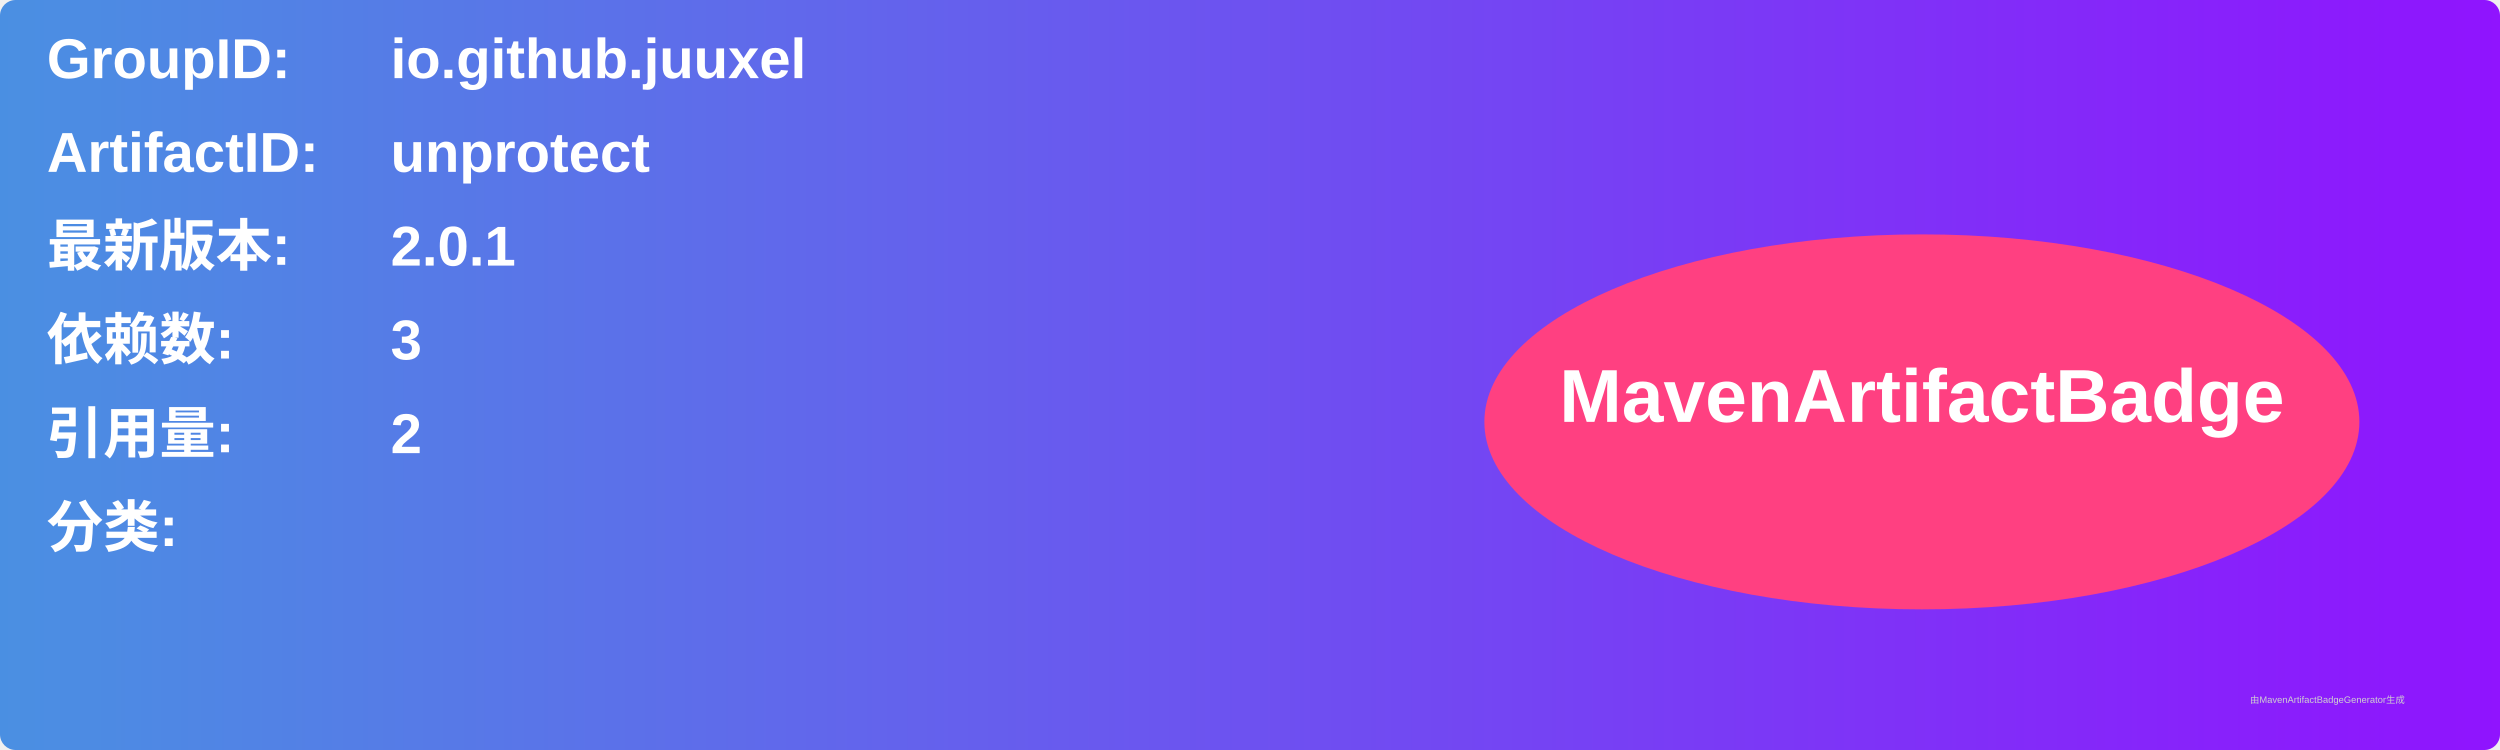
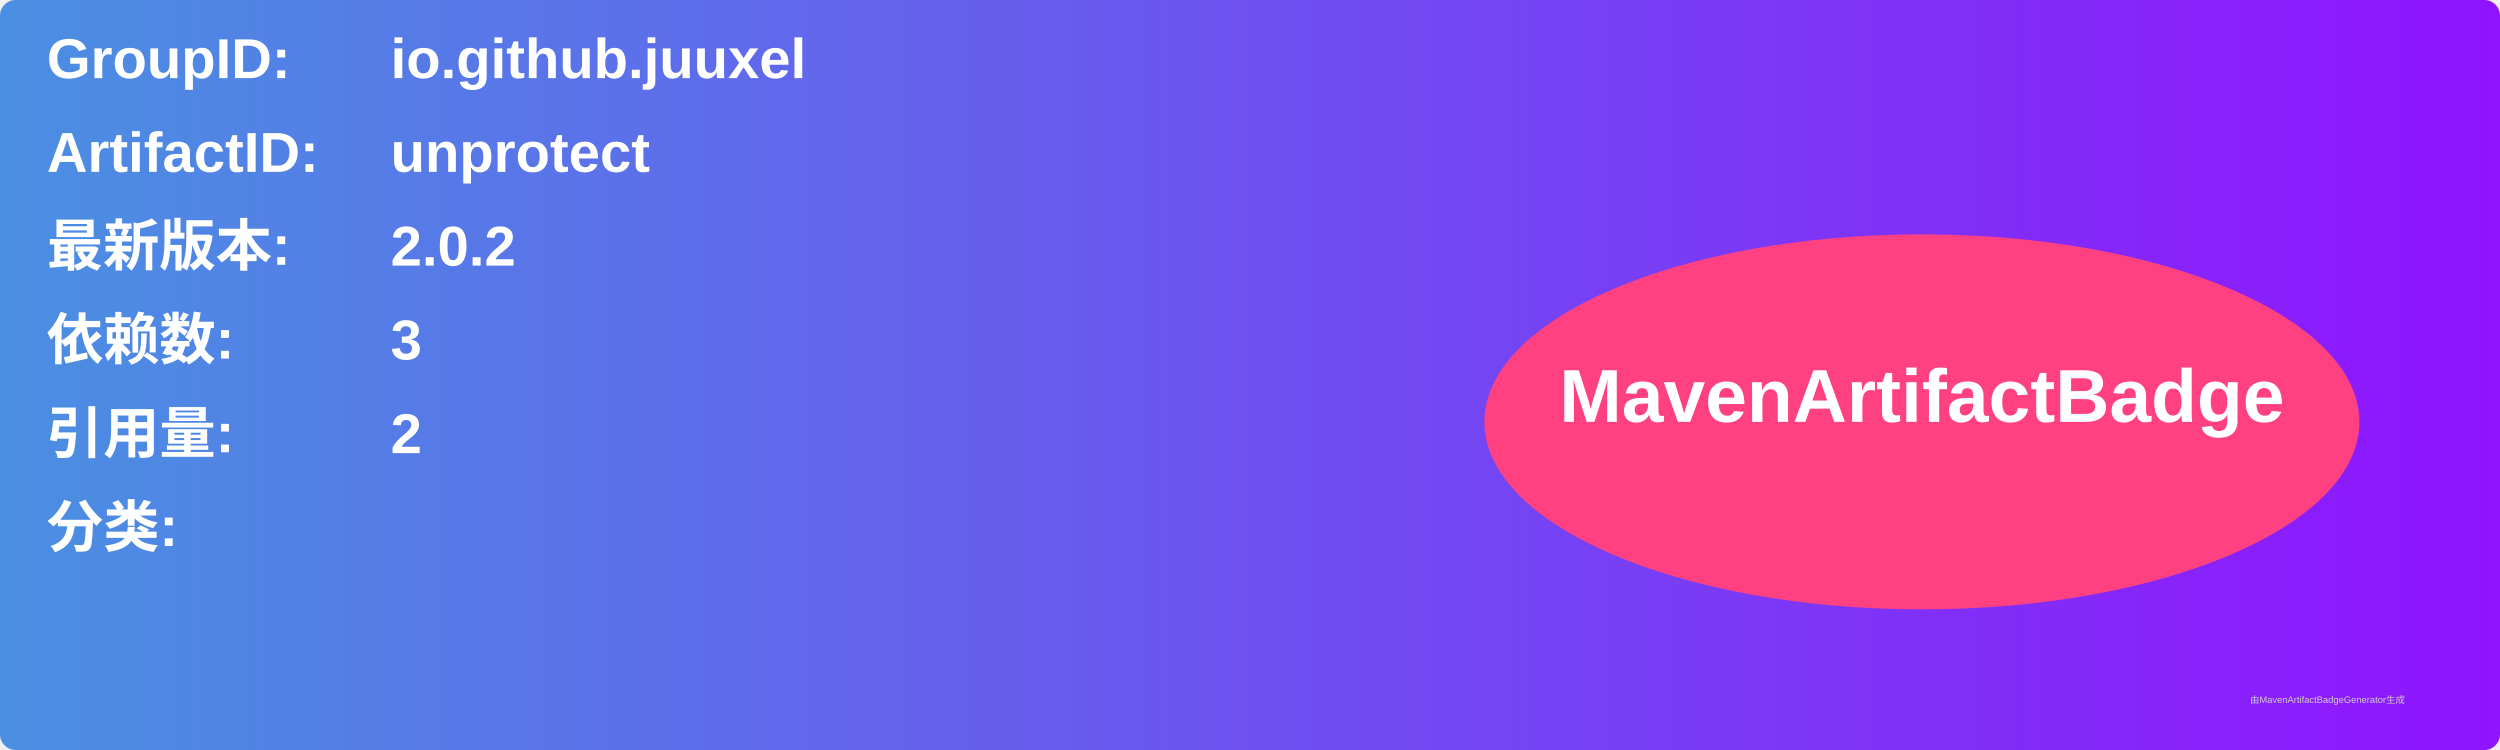
<svg xmlns="http://www.w3.org/2000/svg" width="800" height="240" viewBox="0 0 800 240">
  <linearGradient id="grad" x1="0%" y1="0%" x2="100%" y2="0%">
    <stop offset="0%" stop-color="#4a90e2" />
    <stop offset="100%" stop-color="#9013fe" />
  </linearGradient>
  <rect width="100%" height="100%" rx="5" ry="5" fill="url(#grad)" />
  <g transform="translate(15, 15)">
    <text x="0" y="10" font-family="Arial" font-size="18" fill="white" font-weight="bold" width="260">GroupID:</text>
    <text x="110" y="10" font-family="Arial" font-size="18" fill="white" font-weight="bold" width="460">io.github.juuxel</text>
    <text x="0" y="40" font-family="Arial" font-size="18" fill="white" font-weight="bold" width="260">ArtifactID:</text>
    <text x="110" y="40" font-family="Arial" font-size="18" fill="white" font-weight="bold" width="460">unprotect</text>
    <text x="0" y="70" font-family="Arial" font-size="18" fill="white" font-weight="bold">最新版本:</text>
    <text x="110" y="70" font-family="Arial" font-size="18" fill="white" font-weight="bold">
-       <tspan font-weight="bold">2.0.1</tspan>
+       <tspan font-weight="bold">2.0.2</tspan>
    </text>
    <text x="0" y="100" font-family="Arial" font-size="18" fill="white" font-weight="bold">依赖数: </text>
    <text x="110" y="100" font-family="Arial" font-size="18" fill="white">
      <tspan font-weight="bold">3</tspan>
    </text>
    <text x="0" y="130" font-family="Arial" font-size="18" fill="white" font-weight="bold">引用量: </text>
    <text x="110" y="130" font-family="Arial" font-size="18" fill="white">
      <tspan font-weight="bold">2</tspan>
    </text>
    <text x="0" y="160" font-family="Arial" font-size="18" fill="white" font-weight="bold">分类:</text>
    <text x="10" y="190" font-family="Arial" font-size="10" fill="white">
      <tspan font-weight="bold" />
    </text>
    <ellipse cx="600" cy="120" rx="140" ry="60" fill="#ff4081" />
    <text x="600" y="120" text-anchor="middle" font-family="Arial" font-size="24" fill="white" font-weight="bold">MavenArtifactBadge</text>
  </g>
  <text x="720" y="225" font-family="Arial" font-size="3" fill="#d0d0d0">由MavenArtifactBadgeGenerator生成</text>
</svg>
